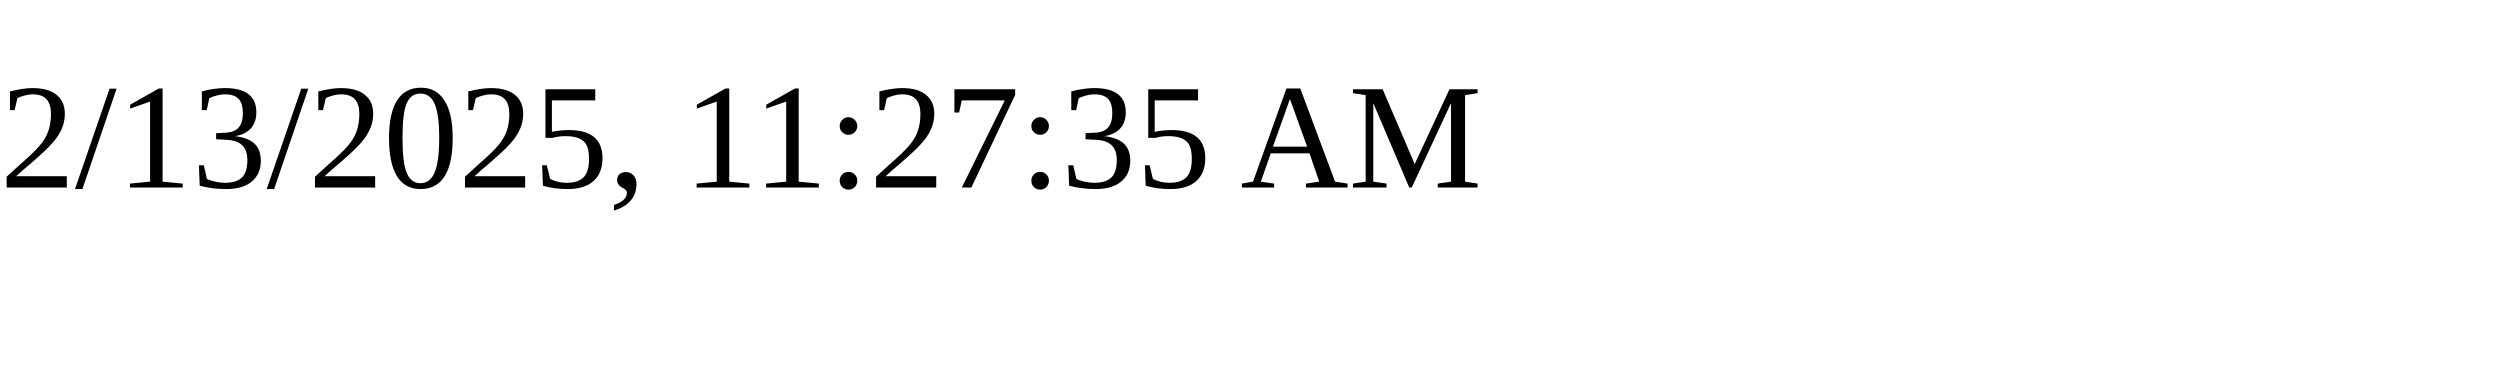
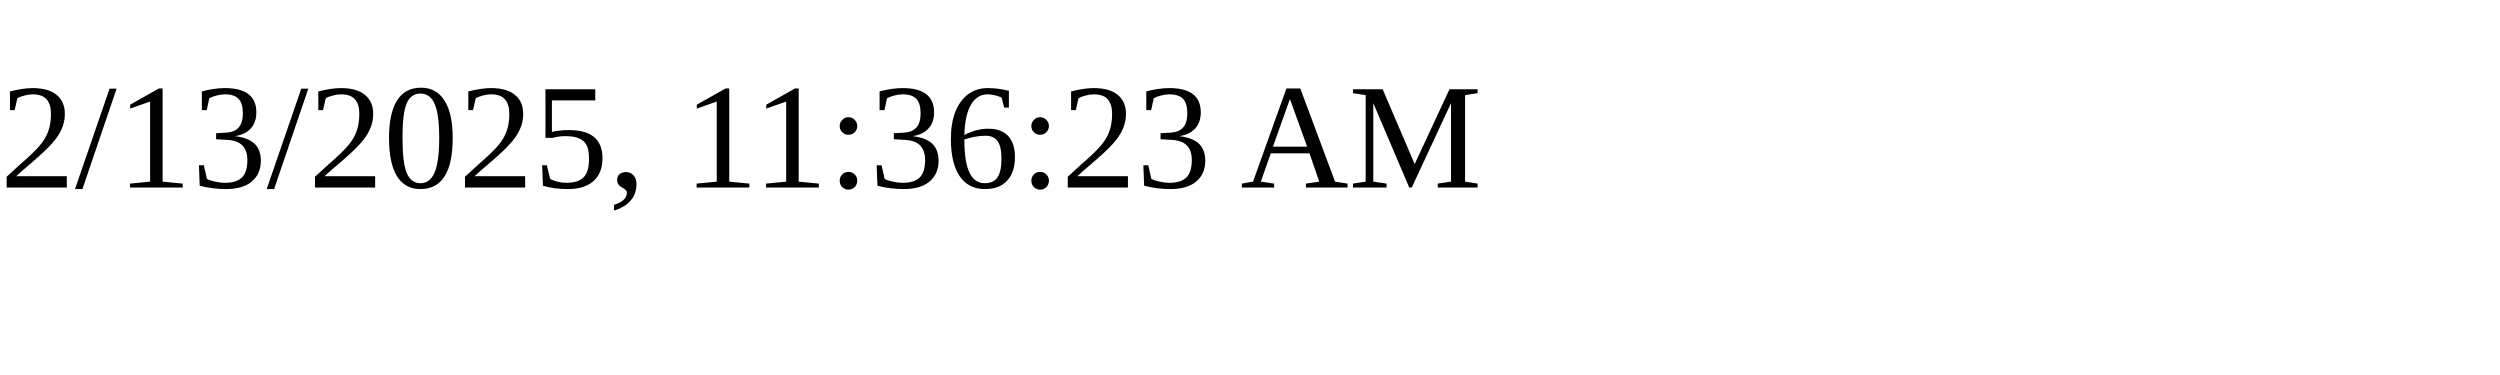
<svg xmlns="http://www.w3.org/2000/svg" height="30" width="200">
-   <text x="0" y="15">2/13/2025, 11:27:35 AM</text>
+   <text x="0" y="15">2/13/2025, 11:36:23 AM</text>
</svg>
